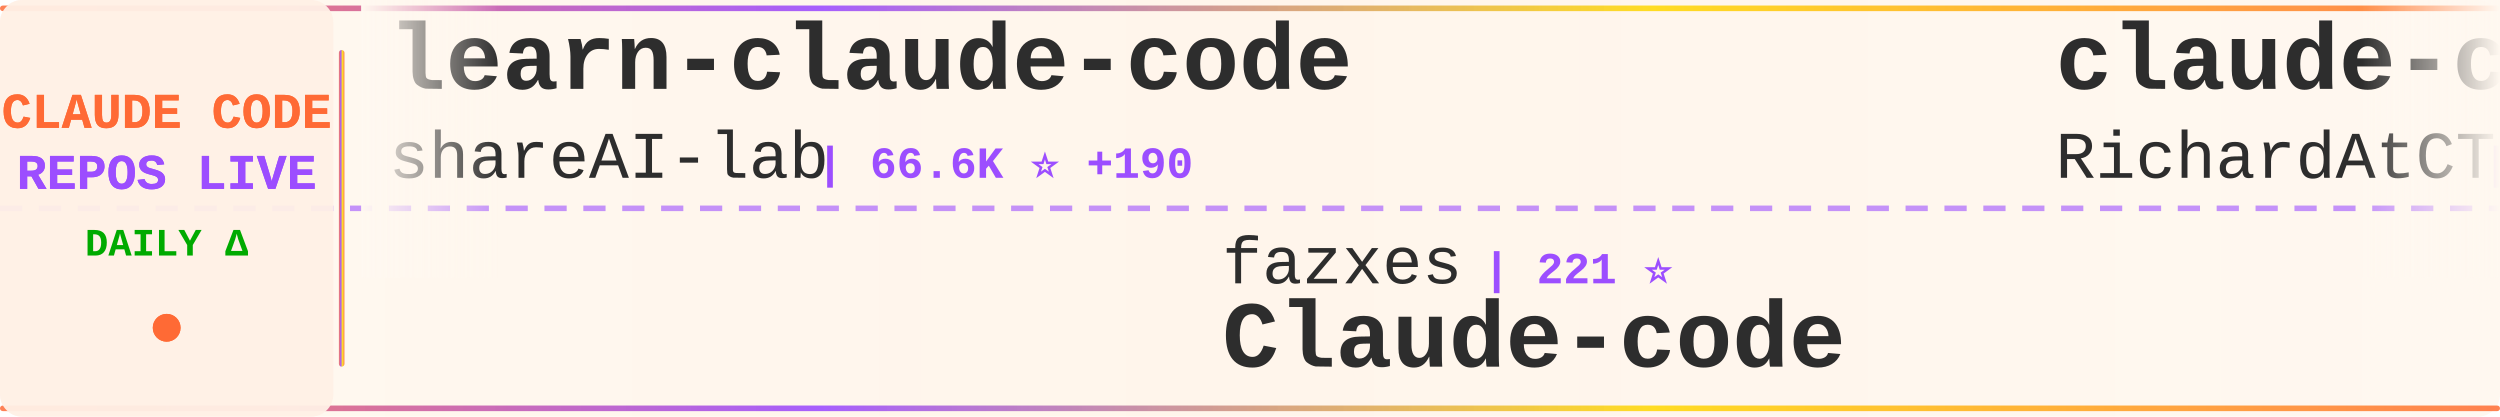
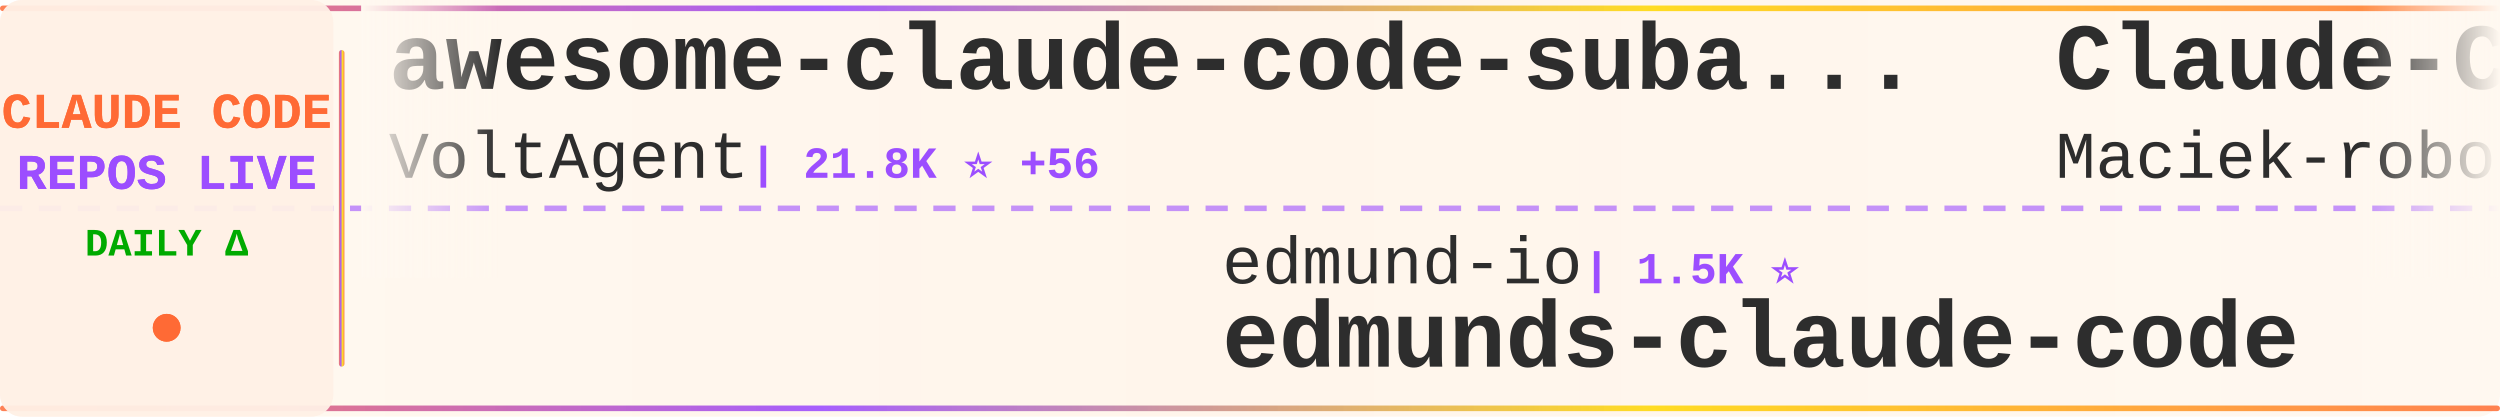
<svg xmlns="http://www.w3.org/2000/svg" width="900" height="150">
  <defs>
    <linearGradient id="tickerBg" x1="0%" y1="0%" x2="100%" y2="0%">
      <stop offset="0%" style="stop-color:#fff8f0;stop-opacity:0.98" />
      <stop offset="50%" style="stop-color:#fff5eb;stop-opacity:1" />
      <stop offset="100%" style="stop-color:#fff8f0;stop-opacity:0.98" />
    </linearGradient>
    <linearGradient id="borderGrad" x1="0%" y1="0%" x2="100%" y2="0%">
      <stop offset="0%" style="stop-color:#FF6B35;stop-opacity:0.85">
        <animate attributeName="stop-opacity" values="0.85;1;0.85" dur="2s" repeatCount="indefinite" />
      </stop>
      <stop offset="33%" style="stop-color:#9C4EFF;stop-opacity:0.9">
        <animate attributeName="stop-opacity" values="0.9;1;0.9" dur="2.2s" repeatCount="indefinite" />
      </stop>
      <stop offset="66%" style="stop-color:#FFD700;stop-opacity:0.85">
        <animate attributeName="stop-opacity" values="0.85;1;0.85" dur="1.8s" repeatCount="indefinite" />
      </stop>
      <stop offset="100%" style="stop-color:#FF6B35;stop-opacity:0.85">
        <animate attributeName="stop-opacity" values="0.85;1;0.85" dur="2s" repeatCount="indefinite" />
      </stop>
    </linearGradient>
    <filter id="textGlow">
      <feGaussianBlur stdDeviation="0.15" result="coloredBlur" />
      <feMerge>
        <feMergeNode in="coloredBlur" />
        <feMergeNode in="SourceGraphic" />
      </feMerge>
    </filter>
    <filter id="metricGlow">
      <feGaussianBlur stdDeviation="0.2" result="coloredBlur" />
      <feMerge>
        <feMergeNode in="coloredBlur" />
        <feMergeNode in="SourceGraphic" />
      </feMerge>
    </filter>
    <linearGradient id="leftFade" x1="0%" y1="0%" x2="100%" y2="0%">
      <stop offset="0%" style="stop-color:#fff8f0;stop-opacity:1" />
      <stop offset="100%" style="stop-color:#fff8f0;stop-opacity:0" />
    </linearGradient>
    <linearGradient id="rightFade" x1="0%" y1="0%" x2="100%" y2="0%">
      <stop offset="0%" style="stop-color:#fff8f0;stop-opacity:0" />
      <stop offset="100%" style="stop-color:#fff8f0;stop-opacity:1" />
    </linearGradient>
  </defs>
  <rect width="900" height="150" fill="url(#tickerBg)" rx="8" />
  <rect x="0" y="2" width="900" height="2" fill="url(#borderGrad)" rx="1" />
  <rect x="0" y="146" width="900" height="2" fill="url(#borderGrad)" rx="1" />
  <line x1="0" y1="75" x2="900" y2="75" stroke="#9C4EFF" stroke-width="2" stroke-dasharray="8 6" opacity="0.6" />
  <rect x="0" y="0" width="120" height="150" fill="#fff0e6" opacity="0.95" rx="8" />
  <text x="60" y="46" font-family="'Courier New', monospace" font-size="18" font-weight="bold" fill="#FF6B35" text-anchor="middle" filter="url(#textGlow)">
    CLAUDE CODE
  </text>
  <text x="60" y="68" font-family="'Courier New', monospace" font-size="18" font-weight="bold" fill="#9C4EFF" text-anchor="middle" filter="url(#textGlow)">
    REPOS LIVE
  </text>
  <text x="60" y="92" font-family="'Courier New', monospace" font-size="14" font-weight="bold" fill="#00aa00" text-anchor="middle">
    DAILY Δ
  </text>
  <circle cx="60" cy="118" r="5" fill="#FF6B35" filter="url(#metricGlow)">
    <animate attributeName="r" values="4;6;4" dur="1.5s" repeatCount="indefinite" />
    <animate attributeName="opacity" values="0.6;1;0.6" dur="1.5s" repeatCount="indefinite" />
  </circle>
  <rect x="122" y="18" width="2" height="114" fill="url(#borderGrad)" rx="1" />
  <clipPath id="tickerClip">
    <rect x="130" y="0" width="770" height="150" />
  </clipPath>
  <g clip-path="url(#tickerClip)">
    <g id="tickerItems">
      <animateTransform attributeName="transform" attributeType="XML" type="translate" from="0 0" to="-3000 0" dur="54s" repeatCount="indefinite" />
      <g transform="translate(0, 0)">
-         <text x="140" y="32" font-family="'Courier New', monospace" font-size="34" font-weight="bold" fill="#2d2d2d">learn-claude-code</text>
-         <text x="140" y="64" font-family="'Courier New', monospace" font-size="24" font-weight="normal" fill="#2d2d2d" opacity="1.0">shareAI-lab</text>
-         <text x="294" y="64" font-family="'Courier New', monospace" font-size="16" font-weight="bold" fill="#9C4EFF"> | 66.6K ⭐ +190</text>
+         <text x="140" y="32" font-family="'Courier New', monospace" font-size="34" font-weight="bold" fill="#2d2d2d">awesome-claude-code-suba...</text>
+         <text x="140" y="64" font-family="'Courier New', monospace" font-size="24" font-weight="normal" fill="#2d2d2d" opacity="1.0">VoltAgent</text>
+         <text x="270" y="64" font-family="'Courier New', monospace" font-size="16" font-weight="bold" fill="#9C4EFF"> | 21.8K ⭐ +56</text>
      </g>
      <g transform="translate(300, 0)">
-         <text x="140" y="102" font-family="'Courier New', monospace" font-size="24" font-weight="normal" fill="#2d2d2d" opacity="1.0">fazxes</text>
-         <text x="234" y="102" font-family="'Courier New', monospace" font-size="16" font-weight="bold" fill="#9C4EFF"> | 221 ⭐</text>
-         <text x="140" y="132" font-family="'Courier New', monospace" font-size="34" font-weight="bold" fill="#2d2d2d">Claude-code</text>
+         <text x="140" y="102" font-family="'Courier New', monospace" font-size="24" font-weight="normal" fill="#2d2d2d" opacity="1.0">edmund-io</text>
+         <text x="270" y="102" font-family="'Courier New', monospace" font-size="16" font-weight="bold" fill="#9C4EFF"> | 1.5K ⭐</text>
+         <text x="140" y="132" font-family="'Courier New', monospace" font-size="34" font-weight="bold" fill="#2d2d2d">edmunds-claude-code</text>
      </g>
      <g transform="translate(600, 0)">
-         <text x="140" y="32" font-family="'Courier New', monospace" font-size="34" font-weight="bold" fill="#2d2d2d">claude-code-telegram</text>
-         <text x="140" y="64" font-family="'Courier New', monospace" font-size="24" font-weight="normal" fill="#2d2d2d" opacity="1.0">RichardAtCT</text>
-         <text x="294" y="64" font-family="'Courier New', monospace" font-size="16" font-weight="bold" fill="#9C4EFF"> | 2.7K ⭐ +2</text>
+         <text x="140" y="32" font-family="'Courier New', monospace" font-size="34" font-weight="bold" fill="#2d2d2d">Claude-Code-Usage-Monito...</text>
+         <text x="140" y="64" font-family="'Courier New', monospace" font-size="24" font-weight="normal" fill="#2d2d2d" opacity="1.0">Maciek-roboblog</text>
+         <text x="342" y="64" font-family="'Courier New', monospace" font-size="16" font-weight="bold" fill="#9C4EFF"> | 8.2K ⭐ +10</text>
      </g>
      <g transform="translate(900, 0)">
+         <text x="140" y="102" font-family="'Courier New', monospace" font-size="24" font-weight="normal" fill="#2d2d2d" opacity="1.0">huangserva</text>
+         <text x="282" y="102" font-family="'Courier New', monospace" font-size="16" font-weight="bold" fill="#9C4EFF"> | 604 ⭐</text>
+         <text x="140" y="132" font-family="'Courier New', monospace" font-size="34" font-weight="bold" fill="#2d2d2d">claude-code-cli</text>
+       </g>
+       <g transform="translate(1200, 0)">
+         <text x="140" y="32" font-family="'Courier New', monospace" font-size="34" font-weight="bold" fill="#2d2d2d">claude-code-proxy</text>
+         <text x="140" y="64" font-family="'Courier New', monospace" font-size="24" font-weight="normal" fill="#2d2d2d" opacity="1.0">1rgs</text>
+         <text x="210" y="64" font-family="'Courier New', monospace" font-size="16" font-weight="bold" fill="#9C4EFF"> | 3.6K ⭐ +3</text>
+       </g>
+       <g transform="translate(1500, 0)">
+         <text x="140" y="102" font-family="'Courier New', monospace" font-size="24" font-weight="normal" fill="#2d2d2d" opacity="1.0">ykdojo</text>
+         <text x="234" y="102" font-family="'Courier New', monospace" font-size="16" font-weight="bold" fill="#9C4EFF"> | 8.8K ⭐ +48</text>
+         <text x="140" y="132" font-family="'Courier New', monospace" font-size="34" font-weight="bold" fill="#2d2d2d">claude-code-tips</text>
+       </g>
+       <g transform="translate(1800, 0)">
+         <text x="140" y="32" font-family="'Courier New', monospace" font-size="34" font-weight="bold" fill="#2d2d2d">Claude-Code</text>
+         <text x="140" y="64" font-family="'Courier New', monospace" font-size="24" font-weight="normal" fill="#2d2d2d" opacity="1.0">KPR111</text>
+         <text x="234" y="64" font-family="'Courier New', monospace" font-size="16" font-weight="bold" fill="#9C4EFF"> | 18 ⭐</text>
+       </g>
+       <g transform="translate(2100, 0)">
        <text x="140" y="102" font-family="'Courier New', monospace" font-size="24" font-weight="normal" fill="#2d2d2d" opacity="1.0">zebbern</text>
-         <text x="246" y="102" font-family="'Courier New', monospace" font-size="16" font-weight="bold" fill="#9C4EFF"> | 4.3K ⭐ +3</text>
+         <text x="246" y="102" font-family="'Courier New', monospace" font-size="16" font-weight="bold" fill="#9C4EFF"> | 4.3K ⭐ +4</text>
        <text x="140" y="132" font-family="'Courier New', monospace" font-size="34" font-weight="bold" fill="#2d2d2d">claude-code-guide</text>
      </g>
-       <g transform="translate(1200, 0)">
-         <text x="140" y="32" font-family="'Courier New', monospace" font-size="34" font-weight="bold" fill="#2d2d2d">claude-code-sourcemap</text>
-         <text x="140" y="64" font-family="'Courier New', monospace" font-size="24" font-weight="normal" fill="#2d2d2d" opacity="1.0">Hyper66666</text>
-         <text x="282" y="64" font-family="'Courier New', monospace" font-size="16" font-weight="bold" fill="#9C4EFF"> | 215 ⭐</text>
-       </g>
-       <g transform="translate(1500, 0)">
-         <text x="140" y="102" font-family="'Courier New', monospace" font-size="24" font-weight="normal" fill="#2d2d2d" opacity="1.0">multica-ai</text>
-         <text x="282" y="102" font-family="'Courier New', monospace" font-size="16" font-weight="bold" fill="#9C4EFF"> | 175.9K ⭐ +832</text>
-         <text x="140" y="132" font-family="'Courier New', monospace" font-size="34" font-weight="bold" fill="#2d2d2d">andrej-karpathy-skills</text>
-       </g>
-       <g transform="translate(1800, 0)">
-         <text x="140" y="32" font-family="'Courier New', monospace" font-size="34" font-weight="bold" fill="#2d2d2d">claude-code-router</text>
-         <text x="140" y="64" font-family="'Courier New', monospace" font-size="24" font-weight="normal" fill="#2d2d2d" opacity="1.0">musistudio</text>
-         <text x="282" y="64" font-family="'Courier New', monospace" font-size="16" font-weight="bold" fill="#9C4EFF"> | 35.0K ⭐ +28</text>
-       </g>
-       <g transform="translate(2100, 0)">
-         <text x="140" y="102" font-family="'Courier New', monospace" font-size="24" font-weight="normal" fill="#2d2d2d" opacity="1.0">jqueryscript</text>
-         <text x="306" y="102" font-family="'Courier New', monospace" font-size="16" font-weight="bold" fill="#9C4EFF"> | 424 ⭐ +1</text>
-         <text x="140" y="132" font-family="'Courier New', monospace" font-size="34" font-weight="bold" fill="#2d2d2d">awesome-claude-code</text>
-       </g>
      <g transform="translate(2400, 0)">
-         <text x="140" y="32" font-family="'Courier New', monospace" font-size="34" font-weight="bold" fill="#2d2d2d">how-claude-code-works</text>
-         <text x="140" y="64" font-family="'Courier New', monospace" font-size="24" font-weight="normal" fill="#2d2d2d" opacity="1.0">Windy3f3f3f3f</text>
-         <text x="318" y="64" font-family="'Courier New', monospace" font-size="16" font-weight="bold" fill="#9C4EFF"> | 2.6K ⭐ +5</text>
+         <text x="140" y="32" font-family="'Courier New', monospace" font-size="34" font-weight="bold" fill="#2d2d2d">claude-code-from-source</text>
+         <text x="140" y="64" font-family="'Courier New', monospace" font-size="24" font-weight="normal" fill="#2d2d2d" opacity="1.0">alejandrobalderas</text>
+         <text x="366" y="64" font-family="'Courier New', monospace" font-size="16" font-weight="bold" fill="#9C4EFF"> | 2.2K ⭐ +1</text>
      </g>
      <g transform="translate(2700, 0)">
-         <text x="140" y="102" font-family="'Courier New', monospace" font-size="24" font-weight="normal" fill="#2d2d2d" opacity="1.0">nicedreamzapp</text>
-         <text x="318" y="102" font-family="'Courier New', monospace" font-size="16" font-weight="bold" fill="#9C4EFF"> | 2.8K ⭐ +4</text>
-         <text x="140" y="132" font-family="'Courier New', monospace" font-size="34" font-weight="bold" fill="#2d2d2d">claude-code-local</text>
+         <text x="140" y="102" font-family="'Courier New', monospace" font-size="24" font-weight="normal" fill="#2d2d2d" opacity="1.0">guanshan</text>
+         <text x="258" y="102" font-family="'Courier New', monospace" font-size="16" font-weight="bold" fill="#9C4EFF"> | 60 ⭐</text>
+         <text x="140" y="132" font-family="'Courier New', monospace" font-size="34" font-weight="bold" fill="#2d2d2d">ClaudeCode</text>
      </g>
      <g transform="translate(3000, 0)">
-         <text x="140" y="32" font-family="'Courier New', monospace" font-size="34" font-weight="bold" fill="#2d2d2d">learn-claude-code</text>
-         <text x="140" y="64" font-family="'Courier New', monospace" font-size="24" font-weight="normal" fill="#2d2d2d" opacity="1.0">shareAI-lab</text>
-         <text x="294" y="64" font-family="'Courier New', monospace" font-size="16" font-weight="bold" fill="#9C4EFF"> | 66.6K ⭐ +190</text>
+         <text x="140" y="32" font-family="'Courier New', monospace" font-size="34" font-weight="bold" fill="#2d2d2d">awesome-claude-code-suba...</text>
+         <text x="140" y="64" font-family="'Courier New', monospace" font-size="24" font-weight="normal" fill="#2d2d2d" opacity="1.0">VoltAgent</text>
+         <text x="270" y="64" font-family="'Courier New', monospace" font-size="16" font-weight="bold" fill="#9C4EFF"> | 21.8K ⭐ +56</text>
      </g>
      <g transform="translate(3300, 0)">
-         <text x="140" y="102" font-family="'Courier New', monospace" font-size="24" font-weight="normal" fill="#2d2d2d" opacity="1.0">fazxes</text>
-         <text x="234" y="102" font-family="'Courier New', monospace" font-size="16" font-weight="bold" fill="#9C4EFF"> | 221 ⭐</text>
-         <text x="140" y="132" font-family="'Courier New', monospace" font-size="34" font-weight="bold" fill="#2d2d2d">Claude-code</text>
+         <text x="140" y="102" font-family="'Courier New', monospace" font-size="24" font-weight="normal" fill="#2d2d2d" opacity="1.0">edmund-io</text>
+         <text x="270" y="102" font-family="'Courier New', monospace" font-size="16" font-weight="bold" fill="#9C4EFF"> | 1.5K ⭐</text>
+         <text x="140" y="132" font-family="'Courier New', monospace" font-size="34" font-weight="bold" fill="#2d2d2d">edmunds-claude-code</text>
      </g>
      <g transform="translate(3600, 0)">
-         <text x="140" y="32" font-family="'Courier New', monospace" font-size="34" font-weight="bold" fill="#2d2d2d">claude-code-telegram</text>
-         <text x="140" y="64" font-family="'Courier New', monospace" font-size="24" font-weight="normal" fill="#2d2d2d" opacity="1.0">RichardAtCT</text>
-         <text x="294" y="64" font-family="'Courier New', monospace" font-size="16" font-weight="bold" fill="#9C4EFF"> | 2.7K ⭐ +2</text>
+         <text x="140" y="32" font-family="'Courier New', monospace" font-size="34" font-weight="bold" fill="#2d2d2d">Claude-Code-Usage-Monito...</text>
+         <text x="140" y="64" font-family="'Courier New', monospace" font-size="24" font-weight="normal" fill="#2d2d2d" opacity="1.0">Maciek-roboblog</text>
+         <text x="342" y="64" font-family="'Courier New', monospace" font-size="16" font-weight="bold" fill="#9C4EFF"> | 8.2K ⭐ +10</text>
      </g>
      <g transform="translate(3900, 0)">
-         <text x="140" y="102" font-family="'Courier New', monospace" font-size="24" font-weight="normal" fill="#2d2d2d" opacity="1.0">zebbern</text>
-         <text x="246" y="102" font-family="'Courier New', monospace" font-size="16" font-weight="bold" fill="#9C4EFF"> | 4.3K ⭐ +3</text>
-         <text x="140" y="132" font-family="'Courier New', monospace" font-size="34" font-weight="bold" fill="#2d2d2d">claude-code-guide</text>
+         <text x="140" y="102" font-family="'Courier New', monospace" font-size="24" font-weight="normal" fill="#2d2d2d" opacity="1.0">huangserva</text>
+         <text x="282" y="102" font-family="'Courier New', monospace" font-size="16" font-weight="bold" fill="#9C4EFF"> | 604 ⭐</text>
+         <text x="140" y="132" font-family="'Courier New', monospace" font-size="34" font-weight="bold" fill="#2d2d2d">claude-code-cli</text>
      </g>
    </g>
  </g>
  <rect x="130" y="0" width="50" height="100" fill="url(#leftFade)" />
  <rect x="850" y="0" width="50" height="100" fill="url(#rightFade)" />
</svg>
